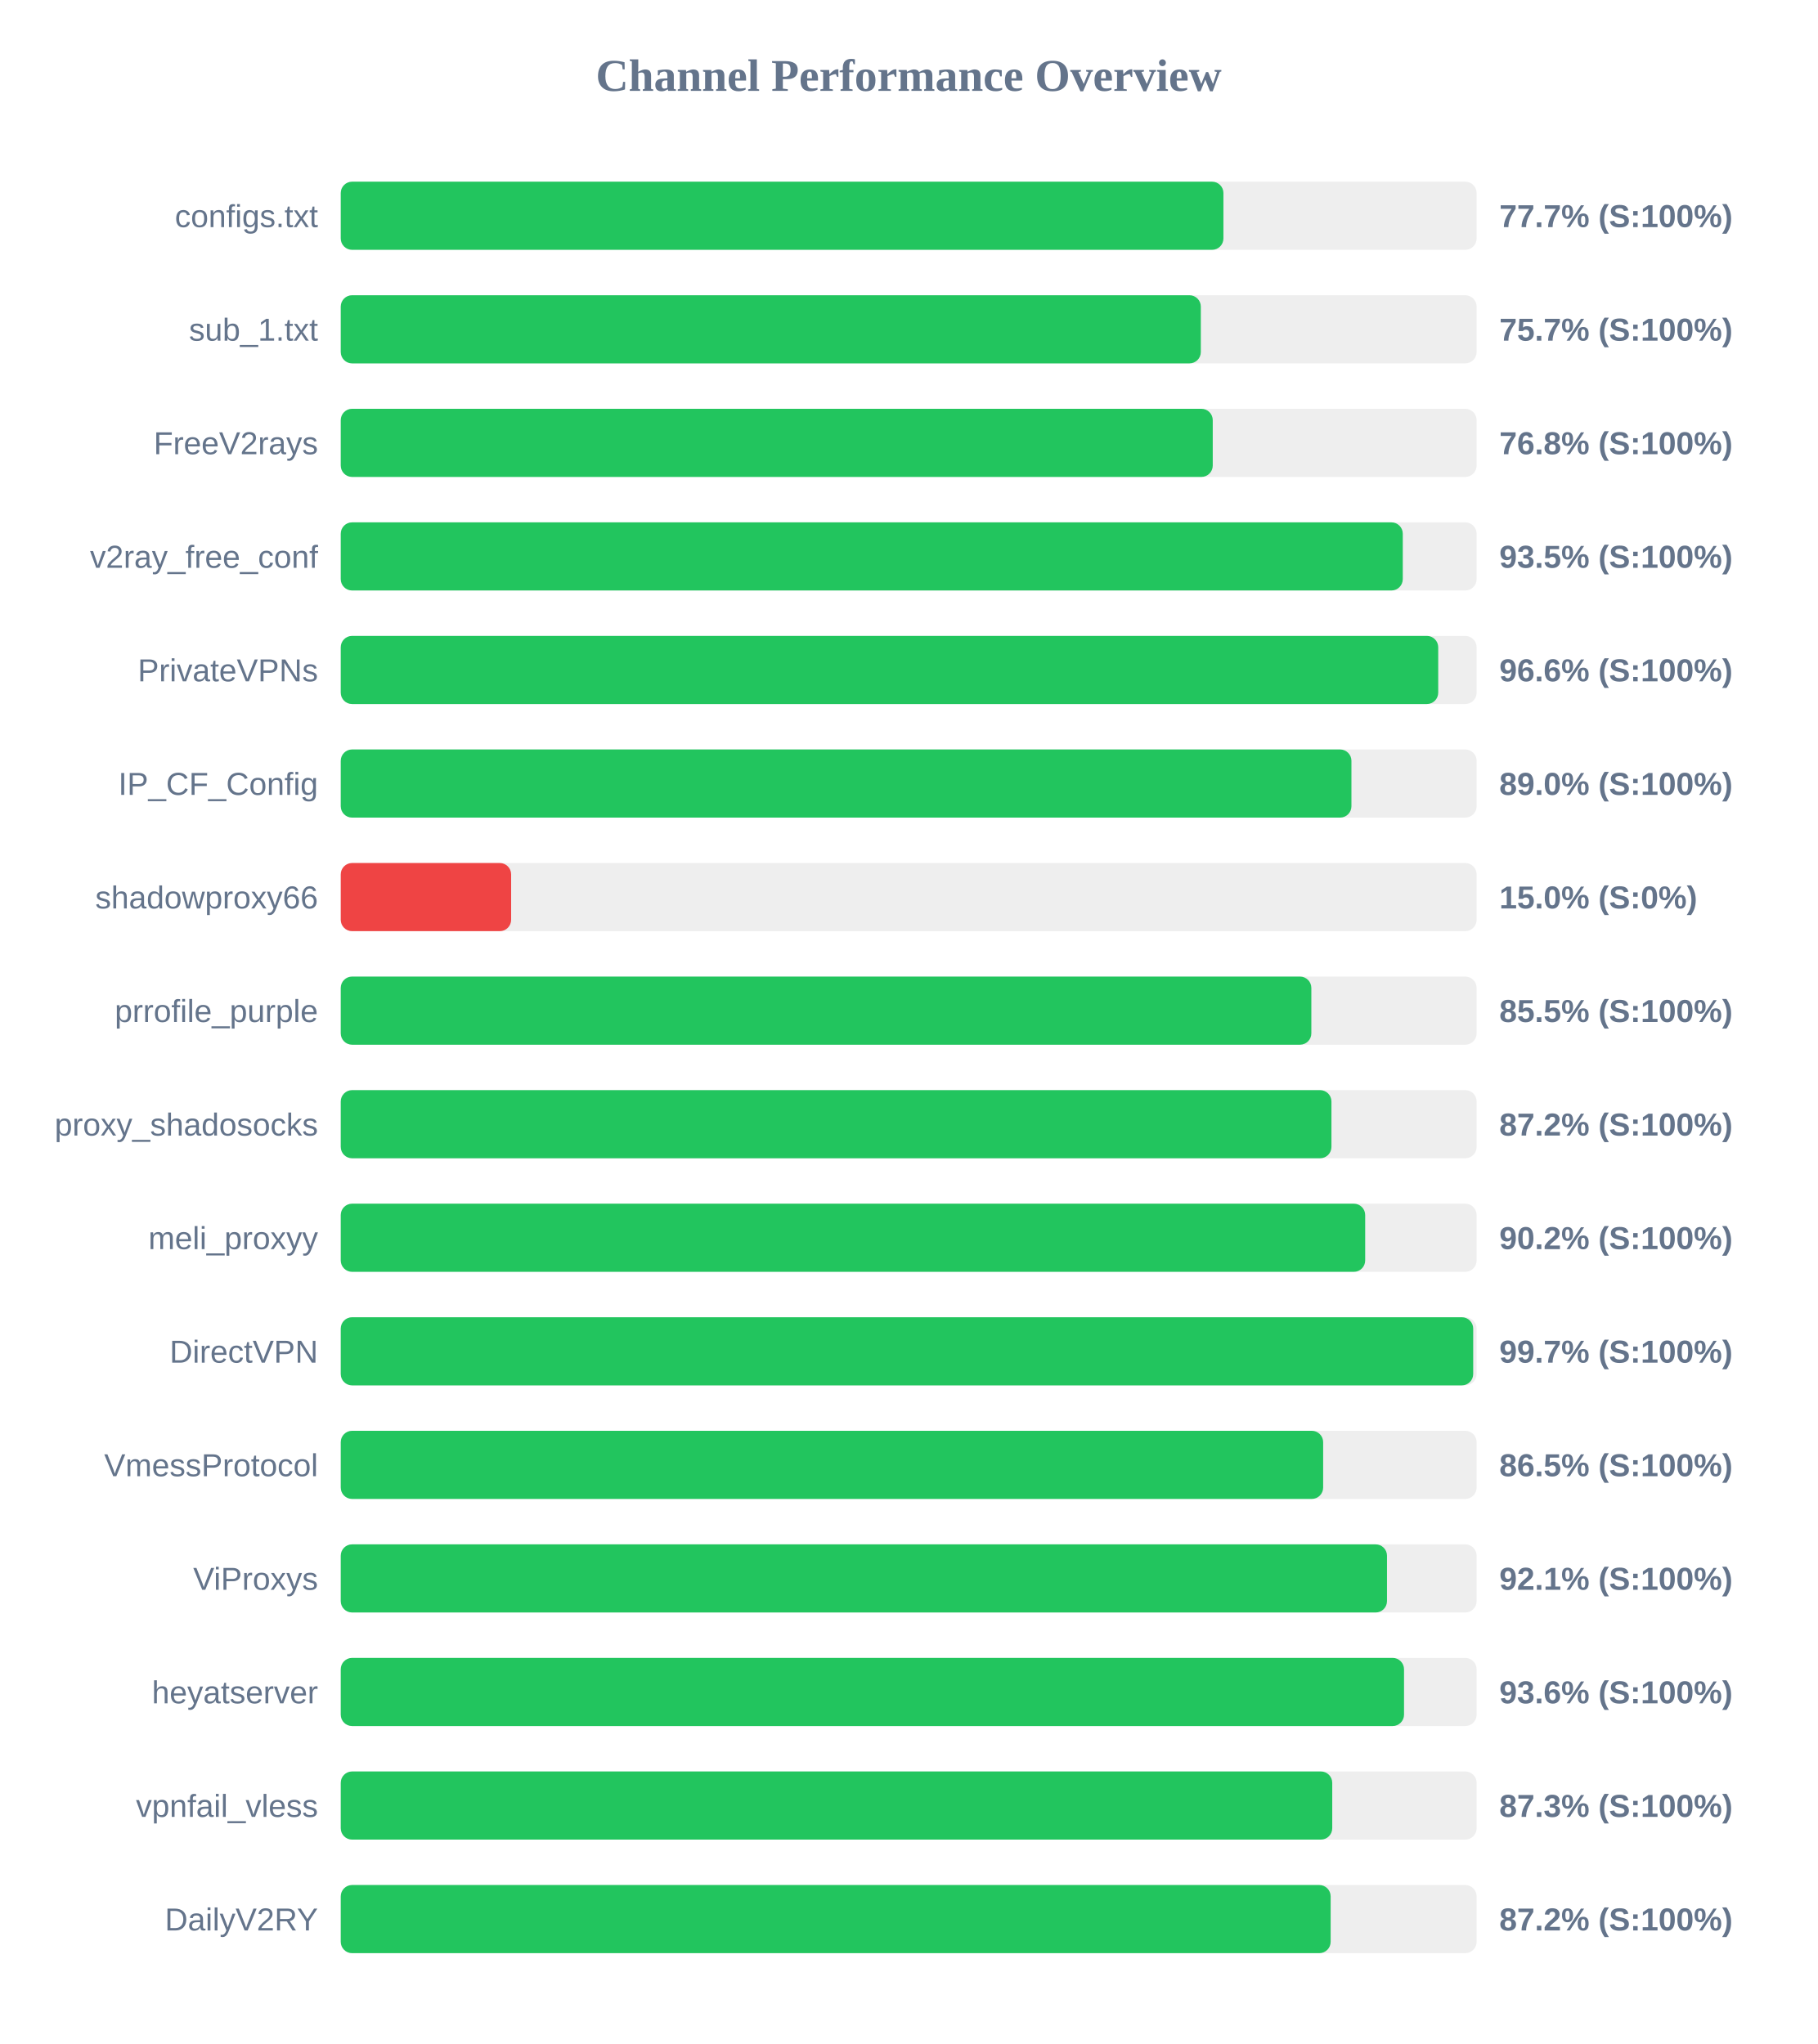
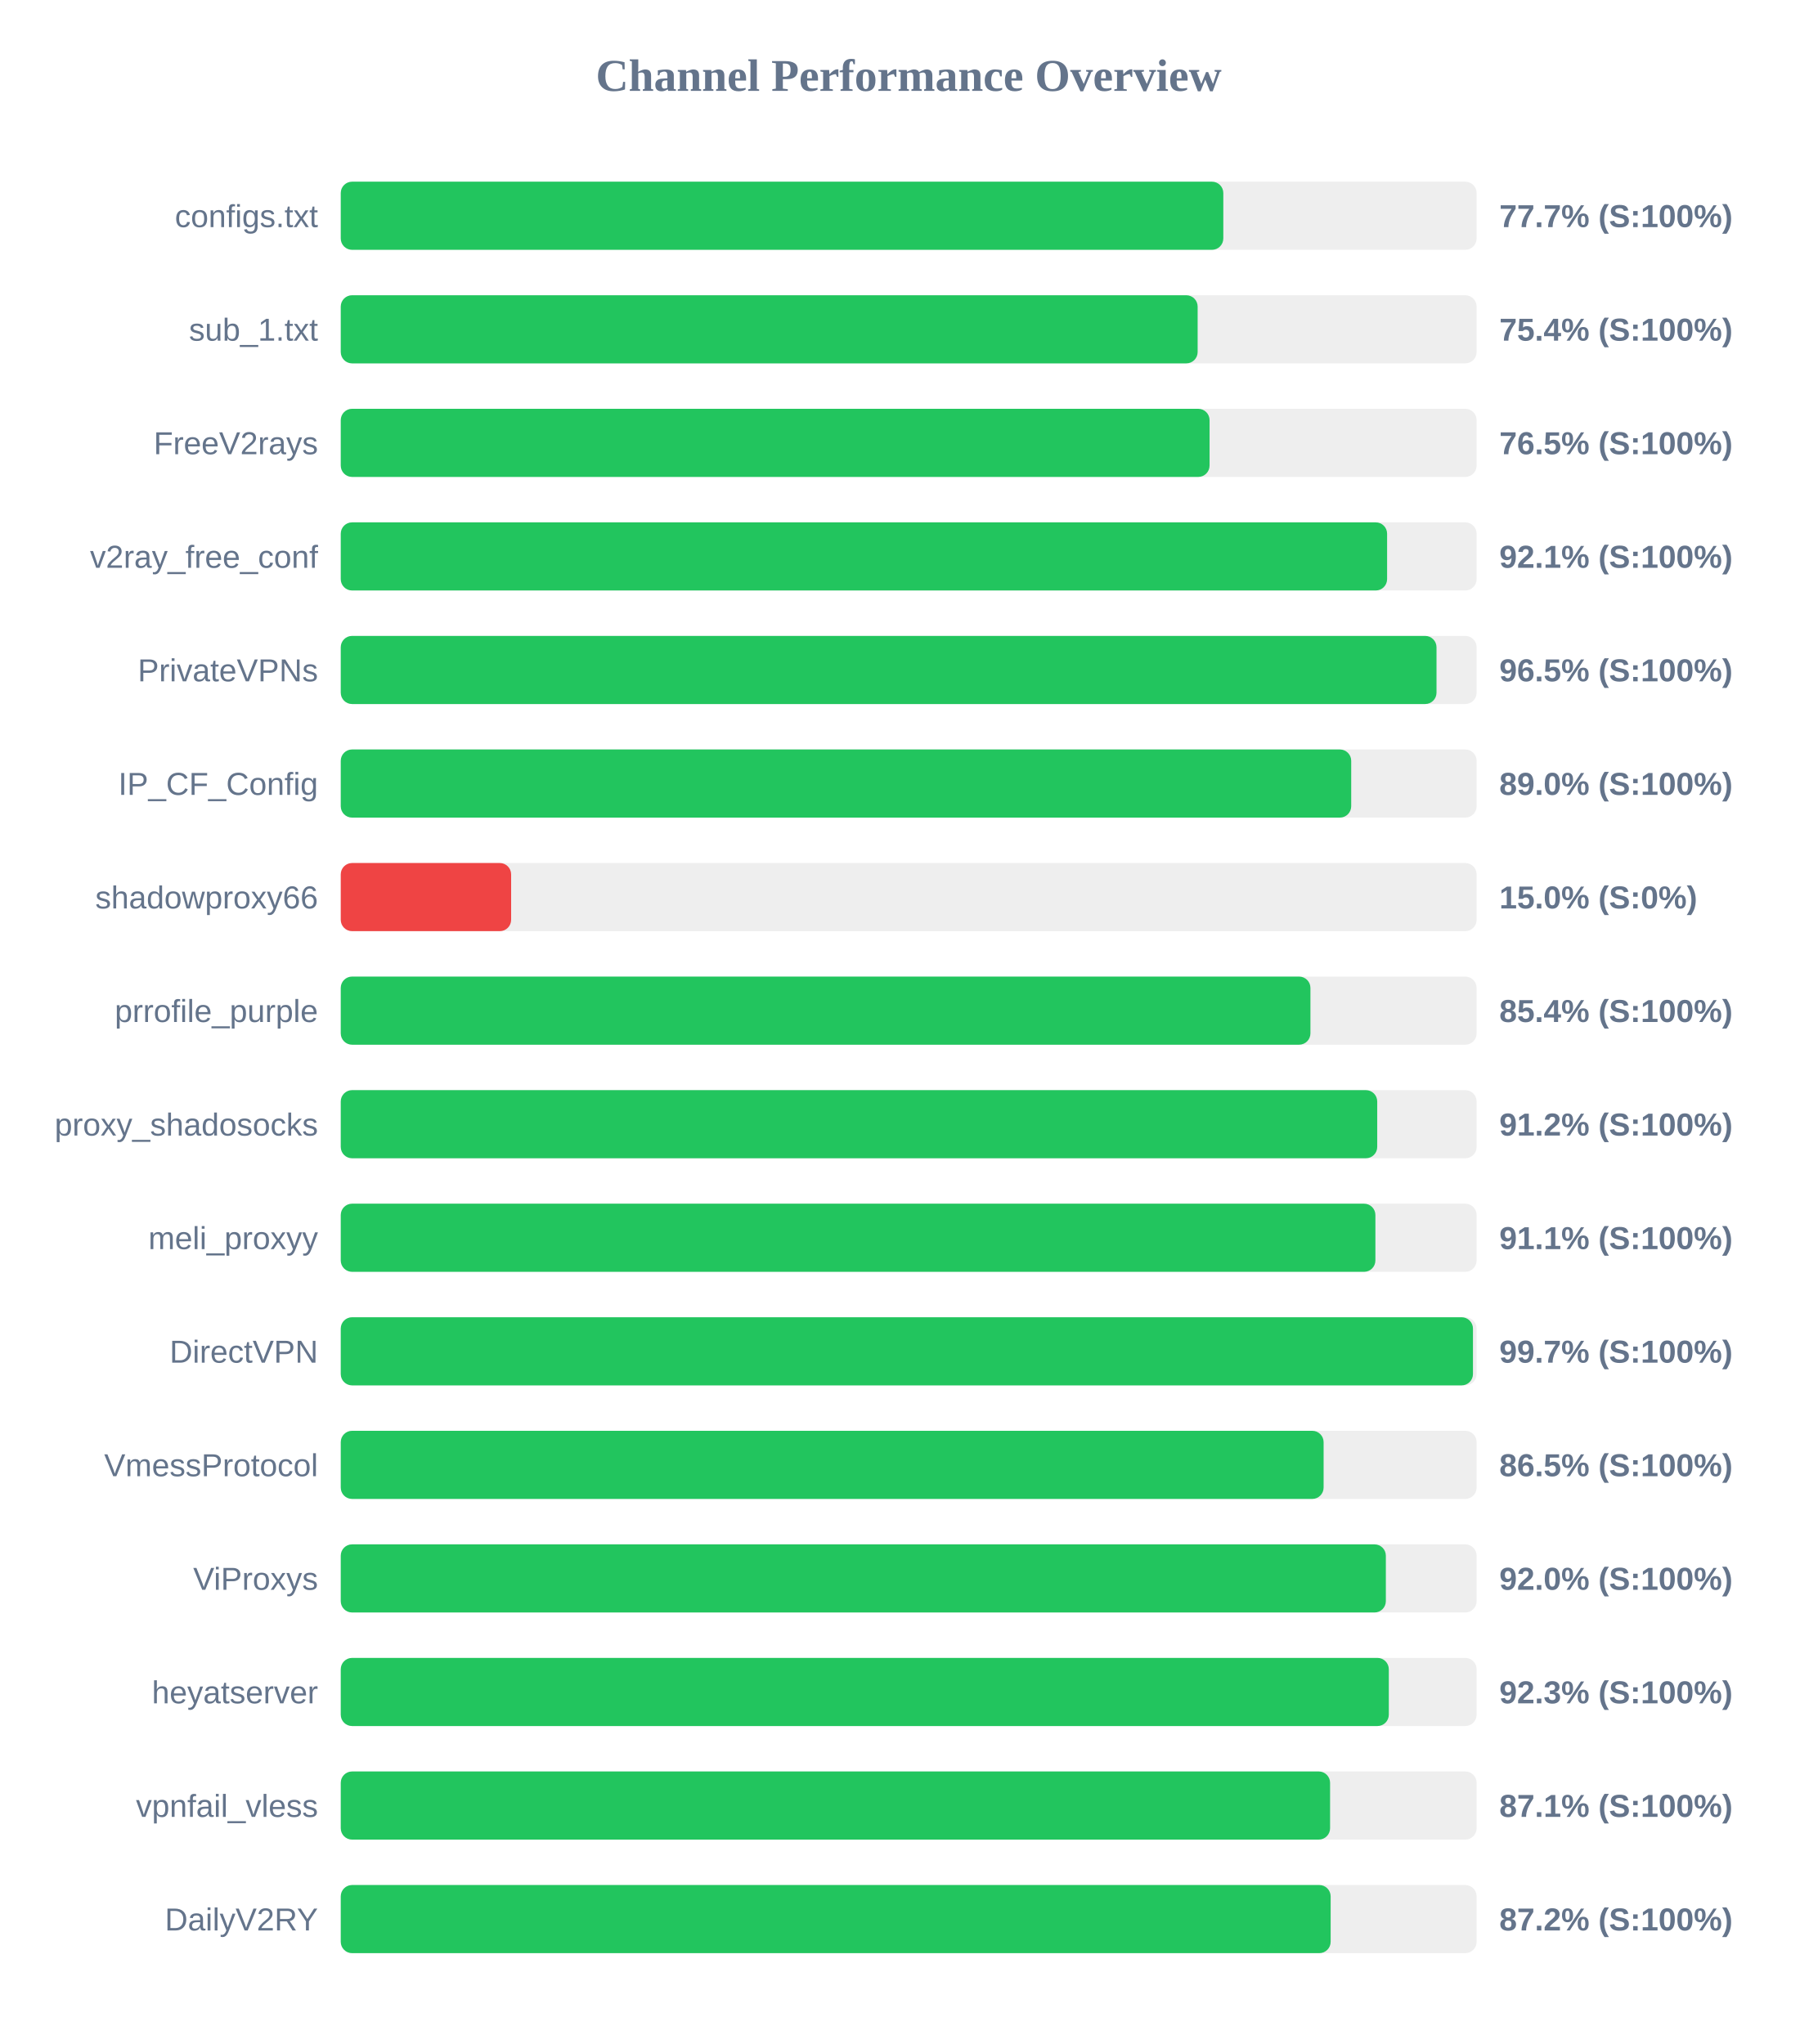
<svg xmlns="http://www.w3.org/2000/svg" width="800" height="900" version="1.1">
  <style>
        .row { font: 14px Arial; fill: #64748b; }
        .score { font: bold 14px Arial; fill: #64748b; }
    </style>
  <text x="400" y="40" text-anchor="middle" font-size="20px" font-weight="bold" fill="#64748b">Channel Performance Overview</text>
  <rect x="150" y="80" width="500" height="30" fill="#eee" rx="5" />
-   <rect x="150" y="80" width="388.55" height="30" fill="#22c55e" rx="5" />
+   <rect x="150" y="80" width="388.5" height="30" fill="#22c55e" rx="5" />
  <text x="140" y="100" text-anchor="end" class="row">configs.txt</text>
  <text x="660" y="100" text-anchor="start" class="score">77.7% (S:100%)</text>
  <rect x="150" y="130" width="500" height="30" fill="#eee" rx="5" />
-   <rect x="150" y="130" width="378.6" height="30" fill="#22c55e" rx="5" />
+   <rect x="150" y="130" width="377.2" height="30" fill="#22c55e" rx="5" />
  <text x="140" y="150" text-anchor="end" class="row">sub_1.txt</text>
-   <text x="660" y="150" text-anchor="start" class="score">75.7% (S:100%)</text>
+   <text x="660" y="150" text-anchor="start" class="score">75.4% (S:100%)</text>
  <rect x="150" y="180" width="500" height="30" fill="#eee" rx="5" />
-   <rect x="150" y="180" width="383.85" height="30" fill="#22c55e" rx="5" />
+   <rect x="150" y="180" width="382.45" height="30" fill="#22c55e" rx="5" />
  <text x="140" y="200" text-anchor="end" class="row">FreeV2rays</text>
-   <text x="660" y="200" text-anchor="start" class="score">76.8% (S:100%)</text>
+   <text x="660" y="200" text-anchor="start" class="score">76.5% (S:100%)</text>
  <rect x="150" y="230" width="500" height="30" fill="#eee" rx="5" />
-   <rect x="150" y="230" width="467.5" height="30" fill="#22c55e" rx="5" />
+   <rect x="150" y="230" width="460.6" height="30" fill="#22c55e" rx="5" />
  <text x="140" y="250" text-anchor="end" class="row">v2ray_free_conf</text>
-   <text x="660" y="250" text-anchor="start" class="score">93.5% (S:100%)</text>
+   <text x="660" y="250" text-anchor="start" class="score">92.1% (S:100%)</text>
  <rect x="150" y="280" width="500" height="30" fill="#eee" rx="5" />
-   <rect x="150" y="280" width="483.1" height="30" fill="#22c55e" rx="5" />
+   <rect x="150" y="280" width="482.35" height="30" fill="#22c55e" rx="5" />
  <text x="140" y="300" text-anchor="end" class="row">PrivateVPNs</text>
-   <text x="660" y="300" text-anchor="start" class="score">96.6% (S:100%)</text>
+   <text x="660" y="300" text-anchor="start" class="score">96.5% (S:100%)</text>
  <rect x="150" y="330" width="500" height="30" fill="#eee" rx="5" />
-   <rect x="150" y="330" width="444.9" height="30" fill="#22c55e" rx="5" />
+   <rect x="150" y="330" width="444.8" height="30" fill="#22c55e" rx="5" />
  <text x="140" y="350" text-anchor="end" class="row">IP_CF_Config</text>
  <text x="660" y="350" text-anchor="start" class="score">89.0% (S:100%)</text>
  <rect x="150" y="380" width="500" height="30" fill="#eee" rx="5" />
  <rect x="150" y="380" width="75.0" height="30" fill="#ef4444" rx="5" />
  <text x="140" y="400" text-anchor="end" class="row">shadowproxy66</text>
  <text x="660" y="400" text-anchor="start" class="score">15.0% (S:0%)</text>
  <rect x="150" y="430" width="500" height="30" fill="#eee" rx="5" />
-   <rect x="150" y="430" width="427.25" height="30" fill="#22c55e" rx="5" />
+   <rect x="150" y="430" width="426.85" height="30" fill="#22c55e" rx="5" />
  <text x="140" y="450" text-anchor="end" class="row">prrofile_purple</text>
-   <text x="660" y="450" text-anchor="start" class="score">85.5% (S:100%)</text>
+   <text x="660" y="450" text-anchor="start" class="score">85.4% (S:100%)</text>
  <rect x="150" y="480" width="500" height="30" fill="#eee" rx="5" />
-   <rect x="150" y="480" width="436.1" height="30" fill="#22c55e" rx="5" />
+   <rect x="150" y="480" width="456.25" height="30" fill="#22c55e" rx="5" />
  <text x="140" y="500" text-anchor="end" class="row">proxy_shadosocks</text>
-   <text x="660" y="500" text-anchor="start" class="score">87.2% (S:100%)</text>
+   <text x="660" y="500" text-anchor="start" class="score">91.2% (S:100%)</text>
  <rect x="150" y="530" width="500" height="30" fill="#eee" rx="5" />
-   <rect x="150" y="530" width="450.95" height="30" fill="#22c55e" rx="5" />
+   <rect x="150" y="530" width="455.45" height="30" fill="#22c55e" rx="5" />
  <text x="140" y="550" text-anchor="end" class="row">meli_proxyy</text>
-   <text x="660" y="550" text-anchor="start" class="score">90.2% (S:100%)</text>
+   <text x="660" y="550" text-anchor="start" class="score">91.1% (S:100%)</text>
  <rect x="150" y="580" width="500" height="30" fill="#eee" rx="5" />
-   <rect x="150" y="580" width="498.5" height="30" fill="#22c55e" rx="5" />
+   <rect x="150" y="580" width="498.4" height="30" fill="#22c55e" rx="5" />
  <text x="140" y="600" text-anchor="end" class="row">DirectVPN</text>
  <text x="660" y="600" text-anchor="start" class="score">99.7% (S:100%)</text>
  <rect x="150" y="630" width="500" height="30" fill="#eee" rx="5" />
-   <rect x="150" y="630" width="432.45" height="30" fill="#22c55e" rx="5" />
+   <rect x="150" y="630" width="432.65" height="30" fill="#22c55e" rx="5" />
  <text x="140" y="650" text-anchor="end" class="row">VmessProtocol</text>
  <text x="660" y="650" text-anchor="start" class="score">86.5% (S:100%)</text>
  <rect x="150" y="680" width="500" height="30" fill="#eee" rx="5" />
-   <rect x="150" y="680" width="460.55" height="30" fill="#22c55e" rx="5" />
+   <rect x="150" y="680" width="460.05" height="30" fill="#22c55e" rx="5" />
  <text x="140" y="700" text-anchor="end" class="row">ViProxys</text>
-   <text x="660" y="700" text-anchor="start" class="score">92.1% (S:100%)</text>
+   <text x="660" y="700" text-anchor="start" class="score">92.0% (S:100%)</text>
  <rect x="150" y="730" width="500" height="30" fill="#eee" rx="5" />
-   <rect x="150" y="730" width="468.05" height="30" fill="#22c55e" rx="5" />
+   <rect x="150" y="730" width="461.35" height="30" fill="#22c55e" rx="5" />
  <text x="140" y="750" text-anchor="end" class="row">heyatserver</text>
-   <text x="660" y="750" text-anchor="start" class="score">93.6% (S:100%)</text>
+   <text x="660" y="750" text-anchor="start" class="score">92.3% (S:100%)</text>
  <rect x="150" y="780" width="500" height="30" fill="#eee" rx="5" />
-   <rect x="150" y="780" width="436.45" height="30" fill="#22c55e" rx="5" />
+   <rect x="150" y="780" width="435.5" height="30" fill="#22c55e" rx="5" />
  <text x="140" y="800" text-anchor="end" class="row">vpnfail_vless</text>
-   <text x="660" y="800" text-anchor="start" class="score">87.3% (S:100%)</text>
+   <text x="660" y="800" text-anchor="start" class="score">87.1% (S:100%)</text>
  <rect x="150" y="830" width="500" height="30" fill="#eee" rx="5" />
  <rect x="150" y="830" width="435.75" height="30" fill="#22c55e" rx="5" />
  <text x="140" y="850" text-anchor="end" class="row">DailyV2RY</text>
  <text x="660" y="850" text-anchor="start" class="score">87.2% (S:100%)</text>
</svg>
